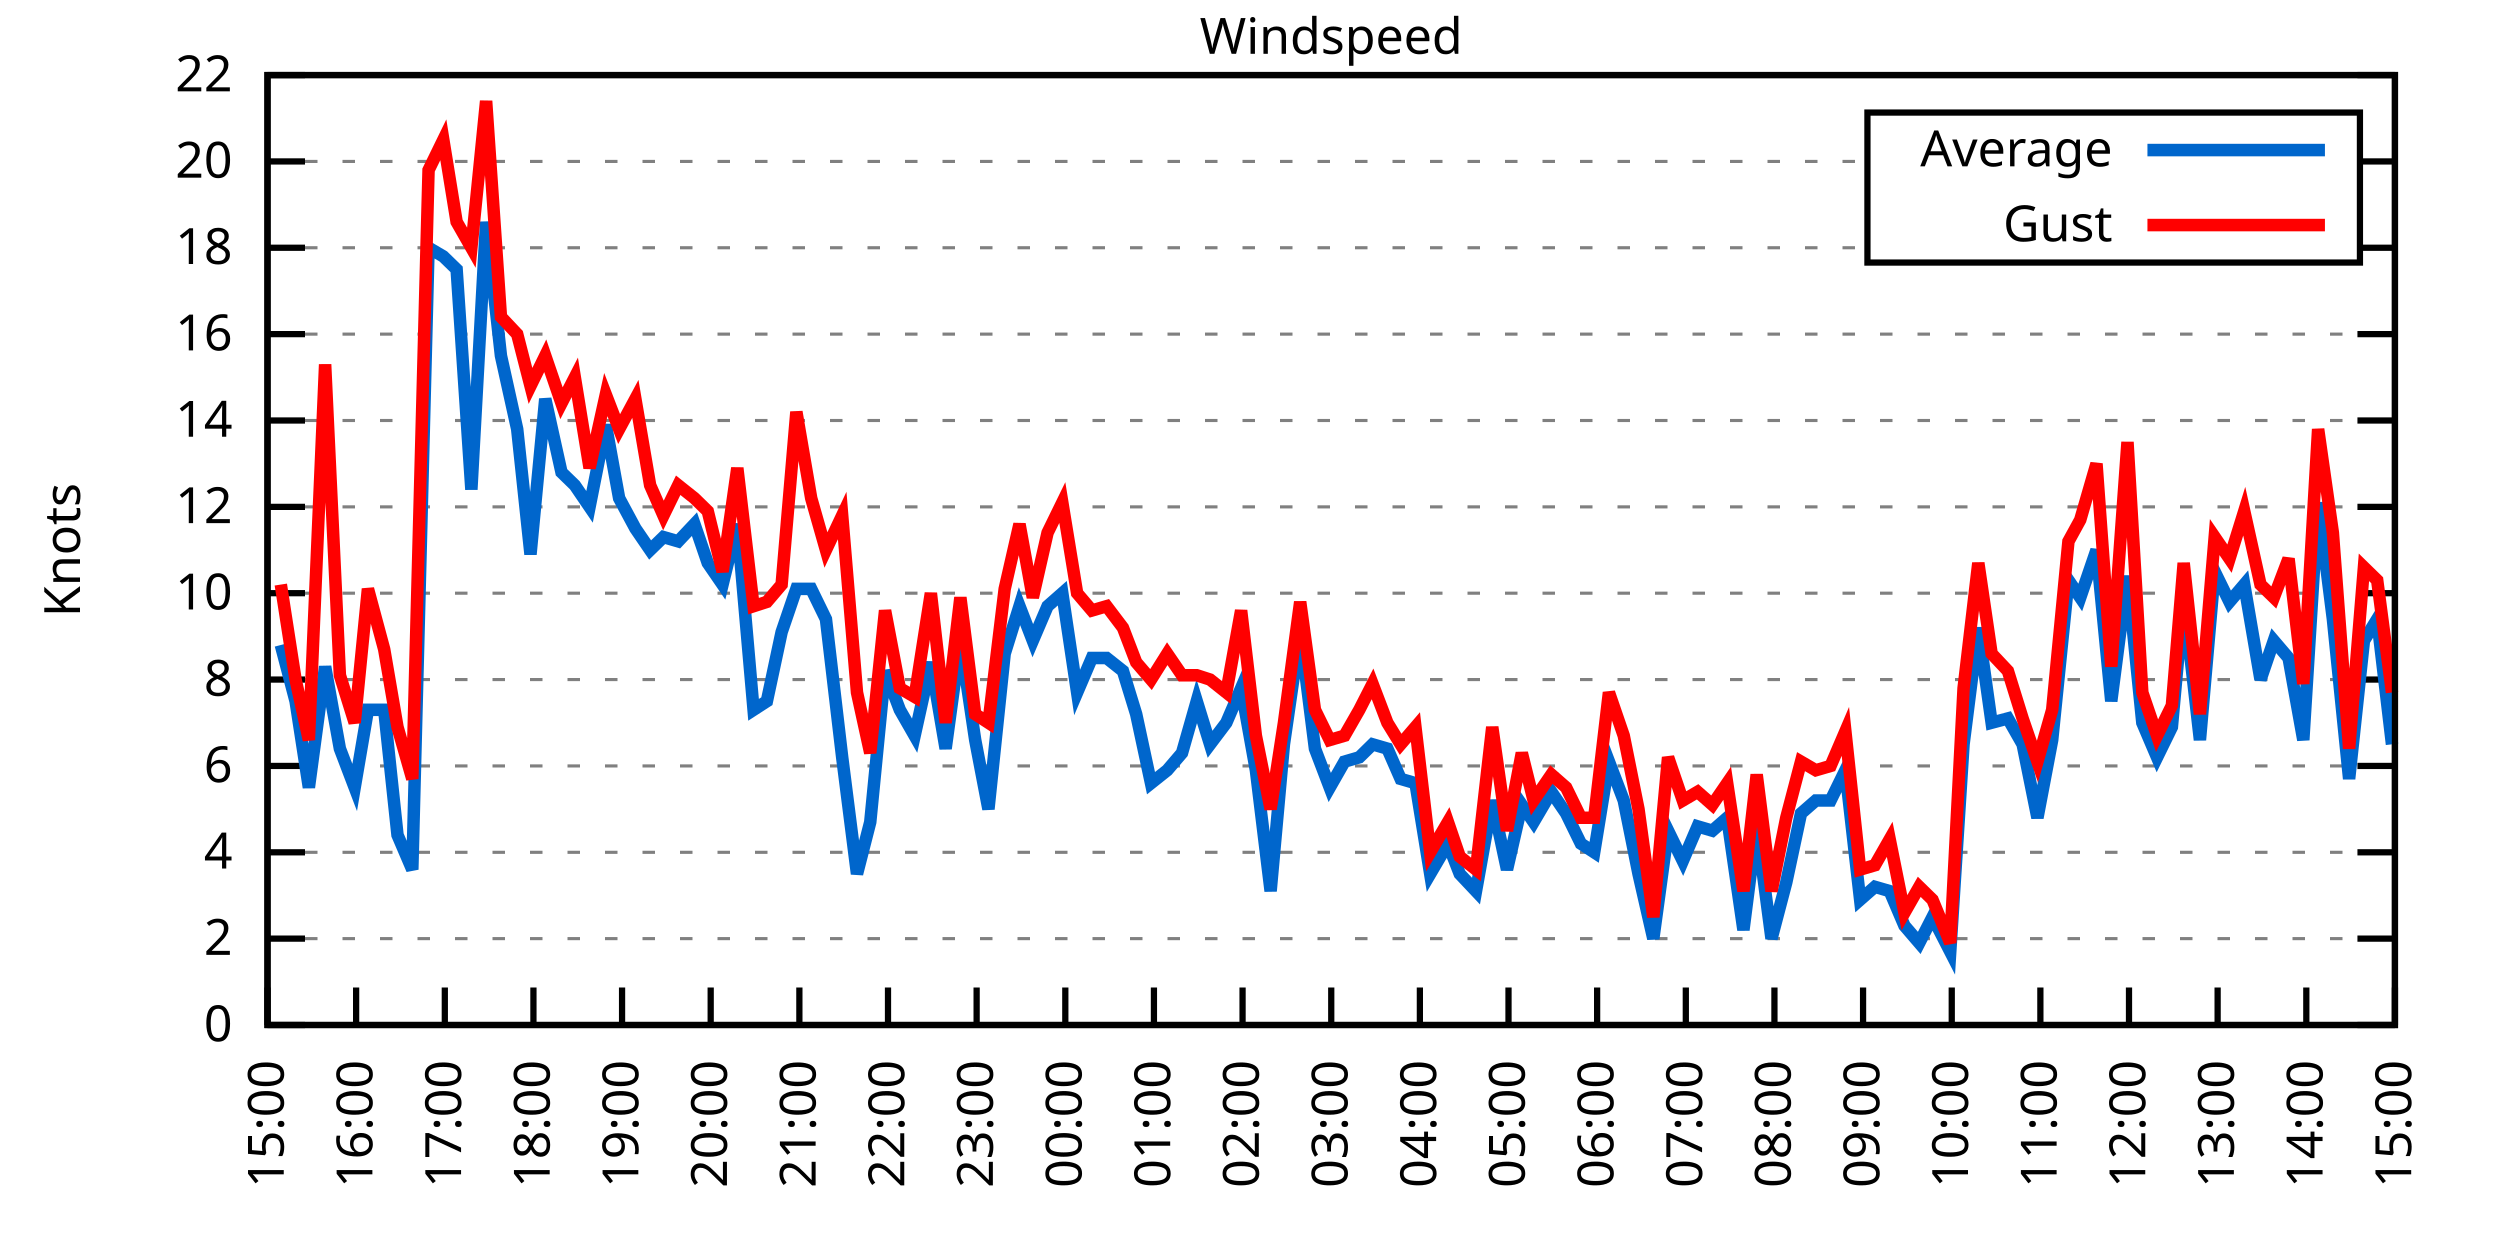
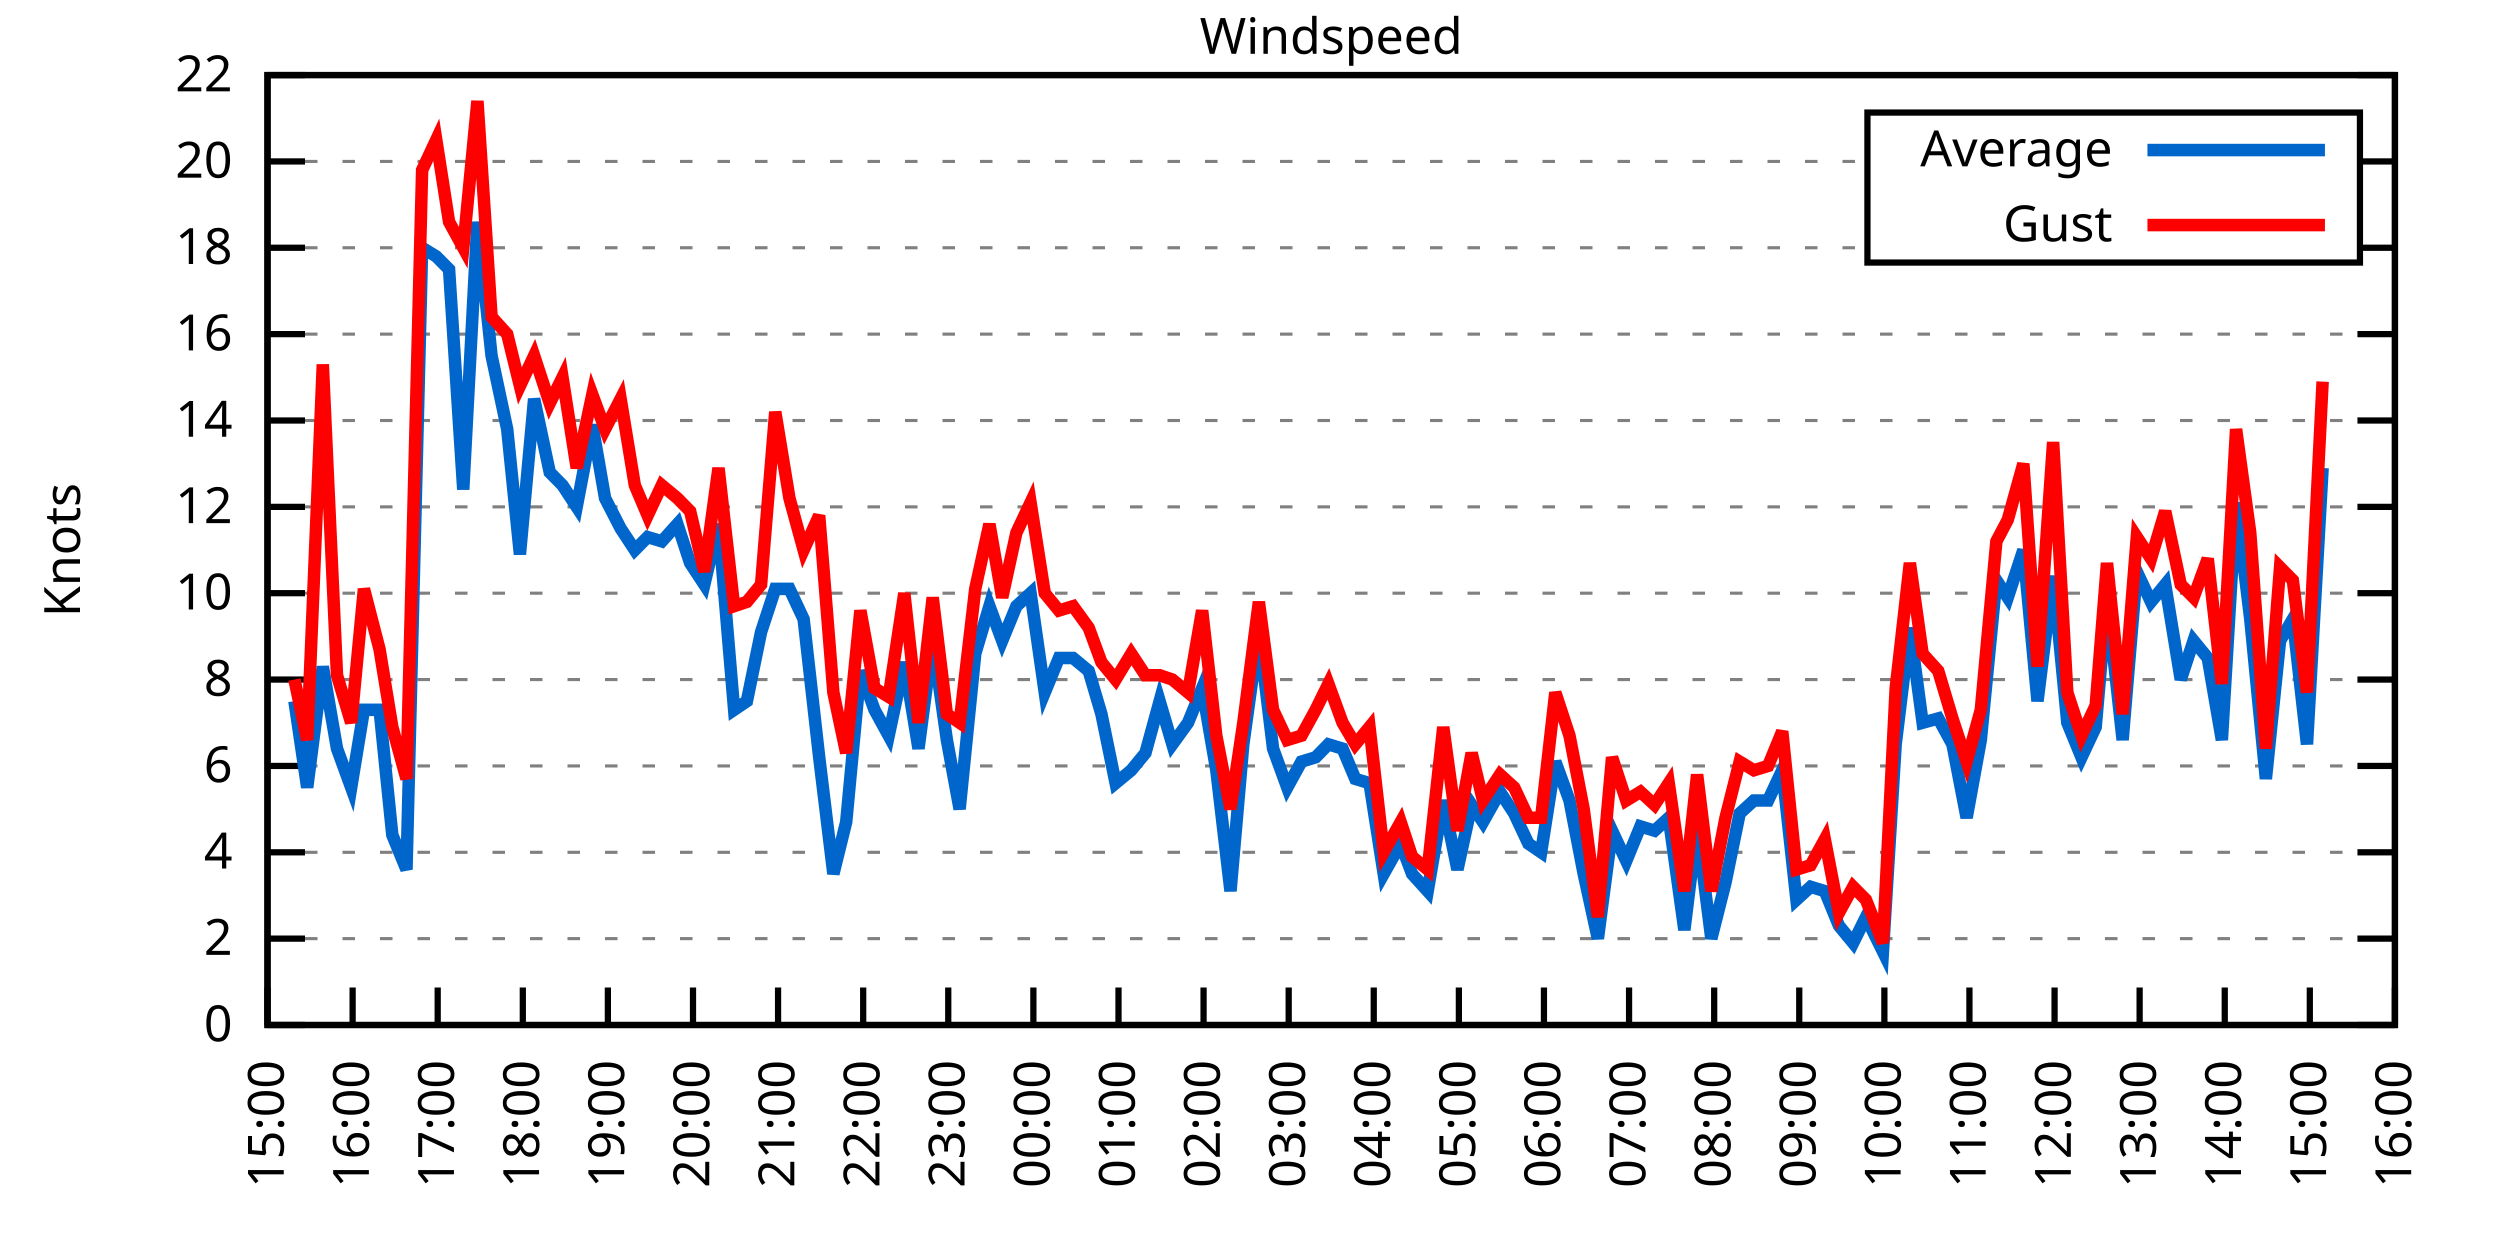
<svg xmlns="http://www.w3.org/2000/svg" xmlns:xlink="http://www.w3.org/1999/xlink" width="400" height="200" viewBox="0 0 400 200">
  <g id="gnuplot_canvas">
    <rect x="0" y="0" width="400" height="200" fill="none" />
    <defs>
      <circle id="gpDot" r="0.5" stroke-width="0.5" stroke="currentColor" />
      <path id="gpPt0" stroke-width="0.333" stroke="currentColor" d="M-1,0 h2 M0,-1 v2" />
      <path id="gpPt1" stroke-width="0.333" stroke="currentColor" d="M-1,-1 L1,1 M1,-1 L-1,1" />
      <path id="gpPt2" stroke-width="0.333" stroke="currentColor" d="M-1,0 L1,0 M0,-1 L0,1 M-1,-1 L1,1 M-1,1 L1,-1" />
      <rect id="gpPt3" stroke-width="0.333" stroke="currentColor" x="-1" y="-1" width="2" height="2" />
      <rect id="gpPt4" stroke-width="0.333" stroke="currentColor" fill="currentColor" x="-1" y="-1" width="2" height="2" />
      <circle id="gpPt5" stroke-width="0.333" stroke="currentColor" cx="0" cy="0" r="1" />
      <use xlink:href="#gpPt5" id="gpPt6" fill="currentColor" stroke="none" />
      <path id="gpPt7" stroke-width="0.333" stroke="currentColor" d="M0,-1.33 L-1.33,0.67 L1.33,0.67 z" />
      <use xlink:href="#gpPt7" id="gpPt8" fill="currentColor" stroke="none" />
      <use xlink:href="#gpPt7" id="gpPt9" stroke="currentColor" transform="rotate(180)" />
      <use xlink:href="#gpPt9" id="gpPt10" fill="currentColor" stroke="none" />
      <use xlink:href="#gpPt3" id="gpPt11" stroke="currentColor" transform="rotate(45)" />
      <use xlink:href="#gpPt11" id="gpPt12" fill="currentColor" stroke="none" />
      <path id="gpPt13" stroke-width="0.333" stroke="currentColor" d="M0,1.330 L1.265,0.411 L0.782,-1.067 L-0.782,-1.076 L-1.265,0.411 z" />
      <use xlink:href="#gpPt13" id="gpPt14" fill="currentColor" stroke="none" />
      <filter id="textbox" filterUnits="objectBoundingBox" x="0" y="0" height="1" width="1">
        <feFlood flood-color="white" flood-opacity="1" result="bgnd" />
        <feComposite in="SourceGraphic" in2="bgnd" operator="atop" />
      </filter>
      <filter id="greybox" filterUnits="objectBoundingBox" x="0" y="0" height="1" width="1">
        <feFlood flood-color="lightgrey" flood-opacity="1" result="grey" />
        <feComposite in="SourceGraphic" in2="grey" operator="atop" />
      </filter>
    </defs>
    <g fill="none" color="white" stroke="currentColor" stroke-width="1.00" stroke-linecap="butt" stroke-linejoin="miter">
</g>
    <g fill="none" color="black" stroke="currentColor" stroke-width="1.00" stroke-linecap="butt" stroke-linejoin="miter">
      <g stroke="none" shape-rendering="crispEdges">
        <polygon fill="rgb(255, 255, 255)" points="42.80,164.00 383.18,164.00 383.18,12.02 42.80,12.02 " />
      </g>
    </g>
    <g fill="none" color="black" stroke="currentColor" stroke-width="1.00" stroke-linecap="butt" stroke-linejoin="miter">
</g>
    <g fill="none" color="black" stroke="black" stroke-width="0.50" stroke-linecap="butt" stroke-linejoin="miter">
</g>
    <g fill="none" color="gray" stroke="currentColor" stroke-width="0.50" stroke-linecap="butt" stroke-linejoin="miter">
      <path stroke="gray" stroke-dasharray="2,4" class="gridline" d="M42.80,164.00 L383.19,164.00  " />
    </g>
    <g fill="none" color="gray" stroke="gray" stroke-width="1.00" stroke-linecap="butt" stroke-linejoin="miter">
</g>
    <g fill="none" color="black" stroke="currentColor" stroke-width="1.00" stroke-linecap="butt" stroke-linejoin="miter">
      <path stroke="black" d="M42.80,164.00 L48.80,164.00 M383.19,164.00 L377.19,164.00  " />
      <g transform="translate(37.20,166.60)" stroke="none" fill="black" font-family="Sans" font-size="8.00" text-anchor="end">
        <text>
          <tspan font-family="Sans"> 0</tspan>
        </text>
      </g>
    </g>
    <g fill="none" color="black" stroke="currentColor" stroke-width="1.00" stroke-linecap="butt" stroke-linejoin="miter">
</g>
    <g fill="none" color="black" stroke="black" stroke-width="0.50" stroke-linecap="butt" stroke-linejoin="miter">
</g>
    <g fill="none" color="gray" stroke="currentColor" stroke-width="0.50" stroke-linecap="butt" stroke-linejoin="miter">
      <path stroke="gray" stroke-dasharray="2,4" class="gridline" d="M42.80,150.18 L383.19,150.18  " />
    </g>
    <g fill="none" color="gray" stroke="gray" stroke-width="1.00" stroke-linecap="butt" stroke-linejoin="miter">
</g>
    <g fill="none" color="black" stroke="currentColor" stroke-width="1.00" stroke-linecap="butt" stroke-linejoin="miter">
      <path stroke="black" d="M42.80,150.18 L48.80,150.18 M383.19,150.18 L377.19,150.18  " />
      <g transform="translate(37.20,152.78)" stroke="none" fill="black" font-family="Sans" font-size="8.00" text-anchor="end">
        <text>
          <tspan font-family="Sans"> 2</tspan>
        </text>
      </g>
    </g>
    <g fill="none" color="black" stroke="currentColor" stroke-width="1.00" stroke-linecap="butt" stroke-linejoin="miter">
</g>
    <g fill="none" color="black" stroke="black" stroke-width="0.50" stroke-linecap="butt" stroke-linejoin="miter">
</g>
    <g fill="none" color="gray" stroke="currentColor" stroke-width="0.50" stroke-linecap="butt" stroke-linejoin="miter">
      <path stroke="gray" stroke-dasharray="2,4" class="gridline" d="M42.80,136.37 L383.19,136.37  " />
    </g>
    <g fill="none" color="gray" stroke="gray" stroke-width="1.00" stroke-linecap="butt" stroke-linejoin="miter">
</g>
    <g fill="none" color="black" stroke="currentColor" stroke-width="1.00" stroke-linecap="butt" stroke-linejoin="miter">
      <path stroke="black" d="M42.80,136.37 L48.80,136.37 M383.19,136.37 L377.19,136.37  " />
      <g transform="translate(37.20,138.97)" stroke="none" fill="black" font-family="Sans" font-size="8.00" text-anchor="end">
        <text>
          <tspan font-family="Sans"> 4</tspan>
        </text>
      </g>
    </g>
    <g fill="none" color="black" stroke="currentColor" stroke-width="1.00" stroke-linecap="butt" stroke-linejoin="miter">
</g>
    <g fill="none" color="black" stroke="black" stroke-width="0.50" stroke-linecap="butt" stroke-linejoin="miter">
</g>
    <g fill="none" color="gray" stroke="currentColor" stroke-width="0.50" stroke-linecap="butt" stroke-linejoin="miter">
      <path stroke="gray" stroke-dasharray="2,4" class="gridline" d="M42.80,122.55 L383.19,122.55  " />
    </g>
    <g fill="none" color="gray" stroke="gray" stroke-width="1.00" stroke-linecap="butt" stroke-linejoin="miter">
</g>
    <g fill="none" color="black" stroke="currentColor" stroke-width="1.00" stroke-linecap="butt" stroke-linejoin="miter">
      <path stroke="black" d="M42.80,122.55 L48.80,122.55 M383.19,122.55 L377.19,122.55  " />
      <g transform="translate(37.20,125.15)" stroke="none" fill="black" font-family="Sans" font-size="8.00" text-anchor="end">
        <text>
          <tspan font-family="Sans"> 6</tspan>
        </text>
      </g>
    </g>
    <g fill="none" color="black" stroke="currentColor" stroke-width="1.00" stroke-linecap="butt" stroke-linejoin="miter">
</g>
    <g fill="none" color="black" stroke="black" stroke-width="0.50" stroke-linecap="butt" stroke-linejoin="miter">
</g>
    <g fill="none" color="gray" stroke="currentColor" stroke-width="0.50" stroke-linecap="butt" stroke-linejoin="miter">
      <path stroke="gray" stroke-dasharray="2,4" class="gridline" d="M42.80,108.73 L383.19,108.73  " />
    </g>
    <g fill="none" color="gray" stroke="gray" stroke-width="1.00" stroke-linecap="butt" stroke-linejoin="miter">
</g>
    <g fill="none" color="black" stroke="currentColor" stroke-width="1.00" stroke-linecap="butt" stroke-linejoin="miter">
      <path stroke="black" d="M42.80,108.73 L48.80,108.73 M383.19,108.73 L377.19,108.73  " />
      <g transform="translate(37.20,111.33)" stroke="none" fill="black" font-family="Sans" font-size="8.00" text-anchor="end">
        <text>
          <tspan font-family="Sans"> 8</tspan>
        </text>
      </g>
    </g>
    <g fill="none" color="black" stroke="currentColor" stroke-width="1.00" stroke-linecap="butt" stroke-linejoin="miter">
</g>
    <g fill="none" color="black" stroke="black" stroke-width="0.50" stroke-linecap="butt" stroke-linejoin="miter">
</g>
    <g fill="none" color="gray" stroke="currentColor" stroke-width="0.50" stroke-linecap="butt" stroke-linejoin="miter">
      <path stroke="gray" stroke-dasharray="2,4" class="gridline" d="M42.80,94.91 L383.19,94.91  " />
    </g>
    <g fill="none" color="gray" stroke="gray" stroke-width="1.00" stroke-linecap="butt" stroke-linejoin="miter">
</g>
    <g fill="none" color="black" stroke="currentColor" stroke-width="1.00" stroke-linecap="butt" stroke-linejoin="miter">
      <path stroke="black" d="M42.80,94.91 L48.80,94.91 M383.19,94.91 L377.19,94.91  " />
      <g transform="translate(37.20,97.51)" stroke="none" fill="black" font-family="Sans" font-size="8.00" text-anchor="end">
        <text>
          <tspan font-family="Sans"> 10</tspan>
        </text>
      </g>
    </g>
    <g fill="none" color="black" stroke="currentColor" stroke-width="1.00" stroke-linecap="butt" stroke-linejoin="miter">
</g>
    <g fill="none" color="black" stroke="black" stroke-width="0.50" stroke-linecap="butt" stroke-linejoin="miter">
</g>
    <g fill="none" color="gray" stroke="currentColor" stroke-width="0.50" stroke-linecap="butt" stroke-linejoin="miter">
      <path stroke="gray" stroke-dasharray="2,4" class="gridline" d="M42.80,81.10 L383.19,81.10  " />
    </g>
    <g fill="none" color="gray" stroke="gray" stroke-width="1.00" stroke-linecap="butt" stroke-linejoin="miter">
</g>
    <g fill="none" color="black" stroke="currentColor" stroke-width="1.00" stroke-linecap="butt" stroke-linejoin="miter">
      <path stroke="black" d="M42.80,81.10 L48.80,81.10 M383.19,81.10 L377.19,81.10  " />
      <g transform="translate(37.20,83.70)" stroke="none" fill="black" font-family="Sans" font-size="8.00" text-anchor="end">
        <text>
          <tspan font-family="Sans"> 12</tspan>
        </text>
      </g>
    </g>
    <g fill="none" color="black" stroke="currentColor" stroke-width="1.00" stroke-linecap="butt" stroke-linejoin="miter">
</g>
    <g fill="none" color="black" stroke="black" stroke-width="0.50" stroke-linecap="butt" stroke-linejoin="miter">
</g>
    <g fill="none" color="gray" stroke="currentColor" stroke-width="0.50" stroke-linecap="butt" stroke-linejoin="miter">
      <path stroke="gray" stroke-dasharray="2,4" class="gridline" d="M42.80,67.28 L383.19,67.28  " />
    </g>
    <g fill="none" color="gray" stroke="gray" stroke-width="1.00" stroke-linecap="butt" stroke-linejoin="miter">
</g>
    <g fill="none" color="black" stroke="currentColor" stroke-width="1.00" stroke-linecap="butt" stroke-linejoin="miter">
      <path stroke="black" d="M42.80,67.28 L48.80,67.28 M383.19,67.28 L377.19,67.28  " />
      <g transform="translate(37.20,69.88)" stroke="none" fill="black" font-family="Sans" font-size="8.00" text-anchor="end">
        <text>
          <tspan font-family="Sans"> 14</tspan>
        </text>
      </g>
    </g>
    <g fill="none" color="black" stroke="currentColor" stroke-width="1.00" stroke-linecap="butt" stroke-linejoin="miter">
</g>
    <g fill="none" color="black" stroke="black" stroke-width="0.50" stroke-linecap="butt" stroke-linejoin="miter">
</g>
    <g fill="none" color="gray" stroke="currentColor" stroke-width="0.50" stroke-linecap="butt" stroke-linejoin="miter">
      <path stroke="gray" stroke-dasharray="2,4" class="gridline" d="M42.80,53.46 L383.19,53.46  " />
    </g>
    <g fill="none" color="gray" stroke="gray" stroke-width="1.00" stroke-linecap="butt" stroke-linejoin="miter">
</g>
    <g fill="none" color="black" stroke="currentColor" stroke-width="1.00" stroke-linecap="butt" stroke-linejoin="miter">
      <path stroke="black" d="M42.80,53.46 L48.80,53.46 M383.19,53.46 L377.19,53.46  " />
      <g transform="translate(37.20,56.06)" stroke="none" fill="black" font-family="Sans" font-size="8.00" text-anchor="end">
        <text>
          <tspan font-family="Sans"> 16</tspan>
        </text>
      </g>
    </g>
    <g fill="none" color="black" stroke="currentColor" stroke-width="1.00" stroke-linecap="butt" stroke-linejoin="miter">
</g>
    <g fill="none" color="black" stroke="black" stroke-width="0.50" stroke-linecap="butt" stroke-linejoin="miter">
</g>
    <g fill="none" color="gray" stroke="currentColor" stroke-width="0.50" stroke-linecap="butt" stroke-linejoin="miter">
      <path stroke="gray" stroke-dasharray="2,4" class="gridline" d="M42.80,39.64 L298.79,39.64 M377.59,39.64 L383.19,39.64  " />
    </g>
    <g fill="none" color="gray" stroke="gray" stroke-width="1.00" stroke-linecap="butt" stroke-linejoin="miter">
</g>
    <g fill="none" color="black" stroke="currentColor" stroke-width="1.00" stroke-linecap="butt" stroke-linejoin="miter">
      <path stroke="black" d="M42.80,39.64 L48.80,39.64 M383.19,39.64 L377.19,39.64  " />
      <g transform="translate(37.20,42.24)" stroke="none" fill="black" font-family="Sans" font-size="8.00" text-anchor="end">
        <text>
          <tspan font-family="Sans"> 18</tspan>
        </text>
      </g>
    </g>
    <g fill="none" color="black" stroke="currentColor" stroke-width="1.00" stroke-linecap="butt" stroke-linejoin="miter">
</g>
    <g fill="none" color="black" stroke="black" stroke-width="0.50" stroke-linecap="butt" stroke-linejoin="miter">
</g>
    <g fill="none" color="gray" stroke="currentColor" stroke-width="0.50" stroke-linecap="butt" stroke-linejoin="miter">
      <path stroke="gray" stroke-dasharray="2,4" class="gridline" d="M42.80,25.83 L298.79,25.83 M377.59,25.83 L383.19,25.83  " />
    </g>
    <g fill="none" color="gray" stroke="gray" stroke-width="1.00" stroke-linecap="butt" stroke-linejoin="miter">
</g>
    <g fill="none" color="black" stroke="currentColor" stroke-width="1.00" stroke-linecap="butt" stroke-linejoin="miter">
      <path stroke="black" d="M42.80,25.83 L48.80,25.83 M383.19,25.83 L377.19,25.83  " />
      <g transform="translate(37.20,28.43)" stroke="none" fill="black" font-family="Sans" font-size="8.00" text-anchor="end">
        <text>
          <tspan font-family="Sans"> 20</tspan>
        </text>
      </g>
    </g>
    <g fill="none" color="black" stroke="currentColor" stroke-width="1.00" stroke-linecap="butt" stroke-linejoin="miter">
</g>
    <g fill="none" color="black" stroke="black" stroke-width="0.50" stroke-linecap="butt" stroke-linejoin="miter">
</g>
    <g fill="none" color="gray" stroke="currentColor" stroke-width="0.50" stroke-linecap="butt" stroke-linejoin="miter">
      <path stroke="gray" stroke-dasharray="2,4" class="gridline" d="M42.80,12.01 L383.19,12.01  " />
    </g>
    <g fill="none" color="gray" stroke="gray" stroke-width="1.00" stroke-linecap="butt" stroke-linejoin="miter">
</g>
    <g fill="none" color="black" stroke="currentColor" stroke-width="1.00" stroke-linecap="butt" stroke-linejoin="miter">
      <path stroke="black" d="M42.80,12.01 L48.80,12.01 M383.19,12.01 L377.19,12.01  " />
      <g transform="translate(37.20,14.61)" stroke="none" fill="black" font-family="Sans" font-size="8.00" text-anchor="end">
        <text>
          <tspan font-family="Sans"> 22</tspan>
        </text>
      </g>
    </g>
    <g fill="none" color="black" stroke="currentColor" stroke-width="1.00" stroke-linecap="butt" stroke-linejoin="miter">
      <path stroke="black" d="M42.80,164.00 L42.80,158.00  " />
      <g transform="translate(45.40,169.60) rotate(270.00)" stroke="none" fill="black" font-family="Sans" font-size="8.00" text-anchor="end">
        <text>
          <tspan font-family="Sans">15:00</tspan>
        </text>
      </g>
    </g>
    <g fill="none" color="black" stroke="currentColor" stroke-width="1.00" stroke-linecap="butt" stroke-linejoin="miter">
-       <path stroke="black" d="M56.98,164.00 L56.98,158.00  " />
-       <g transform="translate(59.58,169.60) rotate(270.00)" stroke="none" fill="black" font-family="Sans" font-size="8.00" text-anchor="end">
+       <path stroke="black" d="M56.42,164.00 L56.42,158.00  " />
+       <g transform="translate(59.02,169.60) rotate(270.00)" stroke="none" fill="black" font-family="Sans" font-size="8.00" text-anchor="end">
        <text>
          <tspan font-family="Sans">16:00</tspan>
        </text>
      </g>
    </g>
    <g fill="none" color="black" stroke="currentColor" stroke-width="1.00" stroke-linecap="butt" stroke-linejoin="miter">
-       <path stroke="black" d="M71.17,164.00 L71.17,158.00  " />
-       <g transform="translate(73.77,169.60) rotate(270.00)" stroke="none" fill="black" font-family="Sans" font-size="8.00" text-anchor="end">
+       <path stroke="black" d="M70.03,164.00 L70.03,158.00  " />
+       <g transform="translate(72.63,169.60) rotate(270.00)" stroke="none" fill="black" font-family="Sans" font-size="8.00" text-anchor="end">
        <text>
          <tspan font-family="Sans">17:00</tspan>
        </text>
      </g>
    </g>
    <g fill="none" color="black" stroke="currentColor" stroke-width="1.00" stroke-linecap="butt" stroke-linejoin="miter">
-       <path stroke="black" d="M85.35,164.00 L85.35,158.00  " />
-       <g transform="translate(87.95,169.60) rotate(270.00)" stroke="none" fill="black" font-family="Sans" font-size="8.00" text-anchor="end">
+       <path stroke="black" d="M83.65,164.00 L83.65,158.00  " />
+       <g transform="translate(86.25,169.60) rotate(270.00)" stroke="none" fill="black" font-family="Sans" font-size="8.00" text-anchor="end">
        <text>
          <tspan font-family="Sans">18:00</tspan>
        </text>
      </g>
    </g>
    <g fill="none" color="black" stroke="currentColor" stroke-width="1.00" stroke-linecap="butt" stroke-linejoin="miter">
-       <path stroke="black" d="M99.53,164.00 L99.53,158.00  " />
-       <g transform="translate(102.13,169.60) rotate(270.00)" stroke="none" fill="black" font-family="Sans" font-size="8.00" text-anchor="end">
+       <path stroke="black" d="M97.26,164.00 L97.26,158.00  " />
+       <g transform="translate(99.86,169.60) rotate(270.00)" stroke="none" fill="black" font-family="Sans" font-size="8.00" text-anchor="end">
        <text>
          <tspan font-family="Sans">19:00</tspan>
        </text>
      </g>
    </g>
    <g fill="none" color="black" stroke="currentColor" stroke-width="1.00" stroke-linecap="butt" stroke-linejoin="miter">
-       <path stroke="black" d="M113.71,164.00 L113.71,158.00  " />
-       <g transform="translate(116.31,169.60) rotate(270.00)" stroke="none" fill="black" font-family="Sans" font-size="8.00" text-anchor="end">
+       <path stroke="black" d="M110.88,164.00 L110.88,158.00  " />
+       <g transform="translate(113.48,169.60) rotate(270.00)" stroke="none" fill="black" font-family="Sans" font-size="8.00" text-anchor="end">
        <text>
          <tspan font-family="Sans">20:00</tspan>
        </text>
      </g>
    </g>
    <g fill="none" color="black" stroke="currentColor" stroke-width="1.00" stroke-linecap="butt" stroke-linejoin="miter">
-       <path stroke="black" d="M127.90,164.00 L127.90,158.00  " />
-       <g transform="translate(130.50,169.60) rotate(270.00)" stroke="none" fill="black" font-family="Sans" font-size="8.00" text-anchor="end">
+       <path stroke="black" d="M124.49,164.00 L124.49,158.00  " />
+       <g transform="translate(127.09,169.60) rotate(270.00)" stroke="none" fill="black" font-family="Sans" font-size="8.00" text-anchor="end">
        <text>
          <tspan font-family="Sans">21:00</tspan>
        </text>
      </g>
    </g>
    <g fill="none" color="black" stroke="currentColor" stroke-width="1.00" stroke-linecap="butt" stroke-linejoin="miter">
-       <path stroke="black" d="M142.08,164.00 L142.08,158.00  " />
-       <g transform="translate(144.68,169.60) rotate(270.00)" stroke="none" fill="black" font-family="Sans" font-size="8.00" text-anchor="end">
+       <path stroke="black" d="M138.11,164.00 L138.11,158.00  " />
+       <g transform="translate(140.71,169.60) rotate(270.00)" stroke="none" fill="black" font-family="Sans" font-size="8.00" text-anchor="end">
        <text>
          <tspan font-family="Sans">22:00</tspan>
        </text>
      </g>
    </g>
    <g fill="none" color="black" stroke="currentColor" stroke-width="1.00" stroke-linecap="butt" stroke-linejoin="miter">
-       <path stroke="black" d="M156.26,164.00 L156.26,158.00  " />
-       <g transform="translate(158.86,169.60) rotate(270.00)" stroke="none" fill="black" font-family="Sans" font-size="8.00" text-anchor="end">
+       <path stroke="black" d="M151.72,164.00 L151.72,158.00  " />
+       <g transform="translate(154.32,169.60) rotate(270.00)" stroke="none" fill="black" font-family="Sans" font-size="8.00" text-anchor="end">
        <text>
          <tspan font-family="Sans">23:00</tspan>
        </text>
      </g>
    </g>
    <g fill="none" color="black" stroke="currentColor" stroke-width="1.00" stroke-linecap="butt" stroke-linejoin="miter">
-       <path stroke="black" d="M170.45,164.00 L170.45,158.00  " />
-       <g transform="translate(173.05,169.60) rotate(270.00)" stroke="none" fill="black" font-family="Sans" font-size="8.00" text-anchor="end">
+       <path stroke="black" d="M165.34,164.00 L165.34,158.00  " />
+       <g transform="translate(167.94,169.60) rotate(270.00)" stroke="none" fill="black" font-family="Sans" font-size="8.00" text-anchor="end">
        <text>
          <tspan font-family="Sans">00:00</tspan>
        </text>
      </g>
    </g>
    <g fill="none" color="black" stroke="currentColor" stroke-width="1.00" stroke-linecap="butt" stroke-linejoin="miter">
-       <path stroke="black" d="M184.63,164.00 L184.63,158.00  " />
-       <g transform="translate(187.23,169.60) rotate(270.00)" stroke="none" fill="black" font-family="Sans" font-size="8.00" text-anchor="end">
+       <path stroke="black" d="M178.96,164.00 L178.96,158.00  " />
+       <g transform="translate(181.56,169.60) rotate(270.00)" stroke="none" fill="black" font-family="Sans" font-size="8.00" text-anchor="end">
        <text>
          <tspan font-family="Sans">01:00</tspan>
        </text>
      </g>
    </g>
    <g fill="none" color="black" stroke="currentColor" stroke-width="1.00" stroke-linecap="butt" stroke-linejoin="miter">
-       <path stroke="black" d="M198.81,164.00 L198.81,158.00  " />
-       <g transform="translate(201.41,169.60) rotate(270.00)" stroke="none" fill="black" font-family="Sans" font-size="8.00" text-anchor="end">
+       <path stroke="black" d="M192.57,164.00 L192.57,158.00  " />
+       <g transform="translate(195.17,169.60) rotate(270.00)" stroke="none" fill="black" font-family="Sans" font-size="8.00" text-anchor="end">
        <text>
          <tspan font-family="Sans">02:00</tspan>
        </text>
      </g>
    </g>
    <g fill="none" color="black" stroke="currentColor" stroke-width="1.00" stroke-linecap="butt" stroke-linejoin="miter">
-       <path stroke="black" d="M213.00,164.00 L213.00,158.00  " />
-       <g transform="translate(215.60,169.60) rotate(270.00)" stroke="none" fill="black" font-family="Sans" font-size="8.00" text-anchor="end">
+       <path stroke="black" d="M206.19,164.00 L206.19,158.00  " />
+       <g transform="translate(208.79,169.60) rotate(270.00)" stroke="none" fill="black" font-family="Sans" font-size="8.00" text-anchor="end">
        <text>
          <tspan font-family="Sans">03:00</tspan>
        </text>
      </g>
    </g>
    <g fill="none" color="black" stroke="currentColor" stroke-width="1.00" stroke-linecap="butt" stroke-linejoin="miter">
-       <path stroke="black" d="M227.18,164.00 L227.18,158.00  " />
-       <g transform="translate(229.78,169.60) rotate(270.00)" stroke="none" fill="black" font-family="Sans" font-size="8.00" text-anchor="end">
+       <path stroke="black" d="M219.80,164.00 L219.80,158.00  " />
+       <g transform="translate(222.40,169.60) rotate(270.00)" stroke="none" fill="black" font-family="Sans" font-size="8.00" text-anchor="end">
        <text>
          <tspan font-family="Sans">04:00</tspan>
        </text>
      </g>
    </g>
    <g fill="none" color="black" stroke="currentColor" stroke-width="1.00" stroke-linecap="butt" stroke-linejoin="miter">
-       <path stroke="black" d="M241.36,164.00 L241.36,158.00  " />
-       <g transform="translate(243.96,169.60) rotate(270.00)" stroke="none" fill="black" font-family="Sans" font-size="8.00" text-anchor="end">
+       <path stroke="black" d="M233.42,164.00 L233.42,158.00  " />
+       <g transform="translate(236.02,169.60) rotate(270.00)" stroke="none" fill="black" font-family="Sans" font-size="8.00" text-anchor="end">
        <text>
          <tspan font-family="Sans">05:00</tspan>
        </text>
      </g>
    </g>
    <g fill="none" color="black" stroke="currentColor" stroke-width="1.00" stroke-linecap="butt" stroke-linejoin="miter">
-       <path stroke="black" d="M255.54,164.00 L255.54,158.00  " />
-       <g transform="translate(258.14,169.60) rotate(270.00)" stroke="none" fill="black" font-family="Sans" font-size="8.00" text-anchor="end">
+       <path stroke="black" d="M247.03,164.00 L247.03,158.00  " />
+       <g transform="translate(249.63,169.60) rotate(270.00)" stroke="none" fill="black" font-family="Sans" font-size="8.00" text-anchor="end">
        <text>
          <tspan font-family="Sans">06:00</tspan>
        </text>
      </g>
    </g>
    <g fill="none" color="black" stroke="currentColor" stroke-width="1.00" stroke-linecap="butt" stroke-linejoin="miter">
-       <path stroke="black" d="M269.73,164.00 L269.73,158.00  " />
-       <g transform="translate(272.33,169.60) rotate(270.00)" stroke="none" fill="black" font-family="Sans" font-size="8.00" text-anchor="end">
+       <path stroke="black" d="M260.65,164.00 L260.65,158.00  " />
+       <g transform="translate(263.25,169.60) rotate(270.00)" stroke="none" fill="black" font-family="Sans" font-size="8.00" text-anchor="end">
        <text>
          <tspan font-family="Sans">07:00</tspan>
        </text>
      </g>
    </g>
    <g fill="none" color="black" stroke="currentColor" stroke-width="1.00" stroke-linecap="butt" stroke-linejoin="miter">
-       <path stroke="black" d="M283.91,164.00 L283.91,158.00  " />
-       <g transform="translate(286.51,169.60) rotate(270.00)" stroke="none" fill="black" font-family="Sans" font-size="8.00" text-anchor="end">
+       <path stroke="black" d="M274.27,164.00 L274.27,158.00  " />
+       <g transform="translate(276.87,169.60) rotate(270.00)" stroke="none" fill="black" font-family="Sans" font-size="8.00" text-anchor="end">
        <text>
          <tspan font-family="Sans">08:00</tspan>
        </text>
      </g>
    </g>
    <g fill="none" color="black" stroke="currentColor" stroke-width="1.00" stroke-linecap="butt" stroke-linejoin="miter">
-       <path stroke="black" d="M298.09,164.00 L298.09,158.00  " />
-       <g transform="translate(300.69,169.60) rotate(270.00)" stroke="none" fill="black" font-family="Sans" font-size="8.00" text-anchor="end">
+       <path stroke="black" d="M287.88,164.00 L287.88,158.00  " />
+       <g transform="translate(290.48,169.60) rotate(270.00)" stroke="none" fill="black" font-family="Sans" font-size="8.00" text-anchor="end">
        <text>
          <tspan font-family="Sans">09:00</tspan>
        </text>
      </g>
    </g>
    <g fill="none" color="black" stroke="currentColor" stroke-width="1.00" stroke-linecap="butt" stroke-linejoin="miter">
-       <path stroke="black" d="M312.28,164.00 L312.28,158.00  " />
-       <g transform="translate(314.88,169.60) rotate(270.00)" stroke="none" fill="black" font-family="Sans" font-size="8.00" text-anchor="end">
+       <path stroke="black" d="M301.50,164.00 L301.50,158.00  " />
+       <g transform="translate(304.10,169.60) rotate(270.00)" stroke="none" fill="black" font-family="Sans" font-size="8.00" text-anchor="end">
        <text>
          <tspan font-family="Sans">10:00</tspan>
        </text>
      </g>
    </g>
    <g fill="none" color="black" stroke="currentColor" stroke-width="1.00" stroke-linecap="butt" stroke-linejoin="miter">
-       <path stroke="black" d="M326.46,164.00 L326.46,158.00  " />
-       <g transform="translate(329.06,169.60) rotate(270.00)" stroke="none" fill="black" font-family="Sans" font-size="8.00" text-anchor="end">
+       <path stroke="black" d="M315.11,164.00 L315.11,158.00  " />
+       <g transform="translate(317.71,169.60) rotate(270.00)" stroke="none" fill="black" font-family="Sans" font-size="8.00" text-anchor="end">
        <text>
          <tspan font-family="Sans">11:00</tspan>
        </text>
      </g>
    </g>
    <g fill="none" color="black" stroke="currentColor" stroke-width="1.00" stroke-linecap="butt" stroke-linejoin="miter">
-       <path stroke="black" d="M340.64,164.00 L340.64,158.00  " />
-       <g transform="translate(343.24,169.60) rotate(270.00)" stroke="none" fill="black" font-family="Sans" font-size="8.00" text-anchor="end">
+       <path stroke="black" d="M328.73,164.00 L328.73,158.00  " />
+       <g transform="translate(331.33,169.60) rotate(270.00)" stroke="none" fill="black" font-family="Sans" font-size="8.00" text-anchor="end">
        <text>
          <tspan font-family="Sans">12:00</tspan>
        </text>
      </g>
    </g>
    <g fill="none" color="black" stroke="currentColor" stroke-width="1.00" stroke-linecap="butt" stroke-linejoin="miter">
-       <path stroke="black" d="M354.82,164.00 L354.82,158.00  " />
-       <g transform="translate(357.42,169.60) rotate(270.00)" stroke="none" fill="black" font-family="Sans" font-size="8.00" text-anchor="end">
+       <path stroke="black" d="M342.34,164.00 L342.34,158.00  " />
+       <g transform="translate(344.94,169.60) rotate(270.00)" stroke="none" fill="black" font-family="Sans" font-size="8.00" text-anchor="end">
        <text>
          <tspan font-family="Sans">13:00</tspan>
        </text>
      </g>
    </g>
    <g fill="none" color="black" stroke="currentColor" stroke-width="1.00" stroke-linecap="butt" stroke-linejoin="miter">
-       <path stroke="black" d="M369.01,164.00 L369.01,158.00  " />
-       <g transform="translate(371.61,169.60) rotate(270.00)" stroke="none" fill="black" font-family="Sans" font-size="8.00" text-anchor="end">
+       <path stroke="black" d="M355.96,164.00 L355.96,158.00  " />
+       <g transform="translate(358.56,169.60) rotate(270.00)" stroke="none" fill="black" font-family="Sans" font-size="8.00" text-anchor="end">
        <text>
          <tspan font-family="Sans">14:00</tspan>
+         </text>
+       </g>
+     </g>
+     <g fill="none" color="black" stroke="currentColor" stroke-width="1.00" stroke-linecap="butt" stroke-linejoin="miter">
+       <path stroke="black" d="M369.57,164.00 L369.57,158.00  " />
+       <g transform="translate(372.17,169.60) rotate(270.00)" stroke="none" fill="black" font-family="Sans" font-size="8.00" text-anchor="end">
+         <text>
+           <tspan font-family="Sans">15:00</tspan>
        </text>
      </g>
    </g>
    <g fill="none" color="black" stroke="currentColor" stroke-width="1.00" stroke-linecap="butt" stroke-linejoin="miter">
      <path stroke="black" d="M383.19,164.00 L383.19,158.00  " />
      <g transform="translate(385.79,169.60) rotate(270.00)" stroke="none" fill="black" font-family="Sans" font-size="8.00" text-anchor="end">
        <text>
-           <tspan font-family="Sans">15:00</tspan>
+           <tspan font-family="Sans">16:00</tspan>
        </text>
      </g>
    </g>
    <g fill="none" color="black" stroke="currentColor" stroke-width="1.00" stroke-linecap="butt" stroke-linejoin="miter">
</g>
    <g fill="none" color="black" stroke="currentColor" stroke-width="1.00" stroke-linecap="butt" stroke-linejoin="miter">
      <path stroke="black" d="M42.80,12.01 L42.80,164.00 L383.19,164.00 L383.19,12.01 L42.80,12.01 Z  " />
    </g>
    <g fill="none" color="black" stroke="currentColor" stroke-width="1.00" stroke-linecap="butt" stroke-linejoin="miter">
</g>
    <g fill="none" color="black" stroke="currentColor" stroke-width="1.00" stroke-linecap="butt" stroke-linejoin="miter">
      <path stroke="black" d="M298.79,42.01 L298.79,18.01 L377.59,18.01 L377.59,42.01 L298.79,42.01 Z  " />
    </g>
    <g id="Windspeed_plot_1">
      <g fill="none" color="white" stroke="black" stroke-width="2.00" stroke-linecap="butt" stroke-linejoin="miter">
</g>
      <g fill="none" color="black" stroke="currentColor" stroke-width="2.00" stroke-linecap="butt" stroke-linejoin="miter">
        <g transform="translate(337.99,26.61)" stroke="none" fill="black" font-family="Sans" font-size="8.00" text-anchor="end">
          <text>
            <tspan font-family="Sans">Average</tspan>
          </text>
        </g>
      </g>
      <g fill="none" color="black" stroke="currentColor" stroke-width="2.00" stroke-linecap="butt" stroke-linejoin="miter">
-         <path stroke="rgb(  0, 102, 204)" d="M343.59,24.01 L371.99,24.01 M44.93,103.20 L47.29,112.19 L49.42,126.00 L52.02,106.66 L54.38,119.78 L56.75,126.00   L58.87,113.57 L61.47,113.57 L63.60,133.60 L65.97,139.13 L68.57,39.64 L70.93,41.03 L73.06,43.10 L75.42,78.33   L77.78,35.50 L80.15,56.92 L82.75,68.66 L84.88,88.70 L87.24,63.82 L89.84,75.57 L91.97,77.64 L94.33,81.10   L96.93,67.97 L99.06,79.71 L101.66,84.55 L104.02,88.00 L106.15,85.93 L108.51,86.62 L111.11,83.86 L113.24,90.08   L115.61,93.53 L117.97,83.86 L120.57,113.57 L122.70,112.19 L125.06,101.13 L127.42,94.22 L129.79,94.22 L132.15,99.06   L134.75,121.17 L137.12,139.82 L139.24,131.53 L141.61,107.35 L143.97,113.57 L146.34,117.71 L148.94,105.97 L151.30,119.78   L153.66,102.51 L156.03,118.40 L158.15,129.46 L160.75,104.59 L163.12,96.99 L165.25,102.51 L167.61,96.99 L169.97,94.91   L172.34,110.80 L174.70,105.28 L177.06,105.28 L179.67,107.35 L181.79,114.26 L184.16,125.31 L186.76,123.24 L189.12,120.48   L191.48,112.19 L193.61,119.09 L196.21,115.64 L198.58,110.11 L200.94,123.24 L203.30,142.58 L205.43,119.09 L208.03,101.13   L210.39,119.78 L212.76,126.00 L215.12,121.86 L217.49,121.17 L219.61,119.09 L221.98,119.78 L224.10,124.62 L226.47,125.31   L228.83,139.82 L231.67,134.98 L233.56,139.82 L236.16,142.58 L238.76,128.08 L241.12,139.13 L243.49,128.77 L245.38,131.53   L248.22,126.69 L250.58,130.15 L252.94,134.98 L255.07,136.37 L257.43,121.86 L259.80,128.08 L262.16,139.82 L264.53,150.18   L266.89,132.91 L269.25,137.75 L271.62,132.22 L273.98,132.91 L276.35,130.84 L278.95,148.80 L281.07,132.22 L283.44,150.18   L285.80,141.20 L288.16,130.15 L290.53,128.08 L292.89,128.08 L295.26,123.24 L297.62,143.96 L299.98,141.89 L302.35,142.58   L304.71,148.11 L307.08,150.87 L309.20,146.73 L312.04,152.26 L314.17,119.09 L316.53,100.44 L318.66,115.64 L321.26,114.95   L323.62,119.09 L325.99,130.84 L328.35,118.40 L330.95,92.84 L332.84,95.60 L335.44,88.00 L337.80,112.19 L340.40,92.15   L342.77,115.64 L345.13,121.17 L347.50,116.33 L349.39,95.60 L351.99,118.40 L354.35,91.46 L356.72,96.30 L359.08,93.53   L361.68,108.73 L363.81,102.51 L366.17,105.28 L368.53,118.40 L370.90,80.41 L373.26,99.06 L375.86,124.62 L378.23,102.51   L380.35,99.06 L382.72,119.09  " />
+         <path stroke="rgb(  0, 102, 204)" d="M343.59,24.01 L371.99,24.01 M47.11,112.19 L49.15,126.00 L51.65,106.66 L53.92,119.78 L56.19,126.00 L58.23,113.57   L60.73,113.57 L62.77,133.60 L65.04,139.13 L67.54,39.64 L69.80,41.03 L71.85,43.10 L74.12,78.33 L76.39,35.50   L78.65,56.92 L81.15,68.66 L83.19,88.70 L85.46,63.82 L87.96,75.57 L90.00,77.64 L92.27,81.10 L94.77,67.97   L96.81,79.71 L99.30,84.55 L101.57,88.00 L103.62,85.93 L105.89,86.62 L108.38,83.86 L110.42,90.08 L112.69,93.53   L114.96,83.86 L117.46,113.57 L119.50,112.19 L121.77,101.13 L124.04,94.22 L126.31,94.22 L128.58,99.06 L131.07,121.17   L133.34,139.82 L135.39,131.53 L137.66,107.35 L139.92,113.57 L142.19,117.71 L144.69,105.97 L146.96,119.78 L149.23,102.51   L151.50,118.40 L153.54,129.46 L156.04,104.59 L158.31,96.99 L160.35,102.51 L162.62,96.99 L164.89,94.91 L167.16,110.80   L169.43,105.28 L171.69,105.28 L174.19,107.35 L176.23,114.26 L178.50,125.31 L181.00,123.24 L183.27,120.48 L185.54,112.19   L187.58,119.09 L190.08,115.64 L192.34,110.11 L194.61,123.24 L196.88,142.58 L198.93,119.09 L201.42,101.13 L203.69,119.78   L205.96,126.00 L208.23,121.86 L210.50,121.17 L212.54,119.09 L214.81,119.78 L216.85,124.62 L219.12,125.31 L221.39,139.82   L224.11,134.98 L225.93,139.82 L228.43,142.58 L230.92,128.08 L233.19,139.13 L235.46,128.77 L237.28,131.53 L240.00,126.69   L242.27,130.15 L244.54,134.98 L246.58,136.37 L248.85,121.86 L251.12,128.08 L253.39,139.82 L255.66,150.18 L257.93,132.91   L260.20,137.75 L262.47,132.22 L264.73,132.91 L267.00,130.84 L269.50,148.80 L271.54,132.22 L273.81,150.18 L276.08,141.20   L278.35,130.15 L280.62,128.08 L282.89,128.08 L285.16,123.24 L287.43,143.96 L289.70,141.89 L291.97,142.58 L294.23,148.11   L296.50,150.87 L298.55,146.73 L301.27,152.26 L303.31,119.09 L305.58,100.44 L307.62,115.64 L310.12,114.95 L312.39,119.09   L314.66,130.84 L316.93,118.40 L319.42,92.84 L321.24,95.60 L323.74,88.00 L326.00,112.19 L328.50,92.15 L330.77,115.64   L333.04,121.17 L335.31,116.33 L337.12,95.60 L339.62,118.40 L341.89,91.46 L344.16,96.30 L346.43,93.53 L348.92,108.73   L350.97,102.51 L353.24,105.28 L355.50,118.40 L357.77,80.41 L360.04,99.06 L362.54,124.62 L364.81,102.51 L366.85,99.06   L369.12,119.09 L371.62,74.88  " />
      </g>
    </g>
    <g id="Windspeed_plot_2">
      <g fill="none" color="black" stroke="currentColor" stroke-width="2.00" stroke-linecap="butt" stroke-linejoin="miter">
        <g transform="translate(337.99,38.61)" stroke="none" fill="black" font-family="Sans" font-size="8.00" text-anchor="end">
          <text>
            <tspan font-family="Sans">Gust</tspan>
          </text>
        </g>
      </g>
      <g fill="none" color="black" stroke="currentColor" stroke-width="2.00" stroke-linecap="butt" stroke-linejoin="miter">
-         <path stroke="rgb(255,   0,   0)" d="M343.59,36.01 L371.99,36.01 M44.93,93.53 L47.29,108.73 L49.42,118.40 L52.02,58.30 L54.38,108.04 L56.75,115.64   L58.87,94.22 L61.47,103.89 L63.60,116.33 L65.97,124.62 L68.57,27.21 L70.93,22.37 L73.06,35.50 L75.42,39.64   L77.78,16.16 L80.15,50.70 L82.75,53.46 L84.88,61.75 L87.24,56.92 L89.84,64.52 L91.97,60.37 L94.33,74.88   L96.93,63.13 L99.06,68.66 L101.66,63.82 L104.02,77.64 L106.15,82.48 L108.51,77.64 L111.11,79.71 L113.24,81.79   L115.61,91.46 L117.97,74.88 L120.57,96.99 L122.70,96.30 L125.06,93.53 L127.42,65.90 L129.79,79.71 L132.15,88.00   L134.75,82.48 L137.12,110.80 L139.24,120.48 L141.61,97.68 L143.97,110.11 L146.34,111.49 L148.94,94.91 L151.30,115.64   L153.66,95.60 L156.03,114.26 L158.15,115.64 L160.75,94.22 L163.12,83.86 L165.25,95.60 L167.61,85.24 L169.97,80.41   L172.34,94.91 L174.70,97.68 L177.06,96.99 L179.67,100.44 L181.79,105.97 L184.16,108.73 L186.76,104.59 L189.12,108.04   L191.48,108.04 L193.61,108.73 L196.21,110.80 L198.58,97.68 L200.94,117.71 L203.30,129.46 L205.43,115.64 L208.03,96.30   L210.39,113.57 L212.76,118.40 L215.12,117.71 L217.49,113.57 L219.61,109.42 L221.98,115.64 L224.10,119.09 L226.47,116.33   L228.83,136.37 L231.67,131.53 L233.56,137.06 L236.16,139.13 L238.76,116.33 L241.12,132.91 L243.49,120.48 L245.38,128.08   L248.22,123.93 L250.58,126.00 L252.94,130.84 L255.07,130.84 L257.43,110.80 L259.80,117.71 L262.16,129.46 L264.53,146.73   L266.89,121.17 L269.25,128.08 L271.62,126.69 L273.98,128.77 L276.35,125.31 L278.95,142.58 L281.07,123.93 L283.44,142.58   L285.80,130.84 L288.16,121.86 L290.53,123.24 L292.89,122.55 L295.26,117.02 L297.62,139.13 L299.98,138.44 L302.35,134.29   L304.71,146.04 L307.08,141.89 L309.20,143.96 L312.04,150.87 L314.17,110.11 L316.53,90.08 L318.66,104.59 L321.26,107.35   L323.62,114.95 L325.99,121.86 L328.35,113.57 L330.95,86.62 L332.84,83.17 L335.44,74.19 L337.80,106.66 L340.40,70.73   L342.77,110.80 L345.13,117.71 L347.50,112.88 L349.39,90.08 L351.99,114.26 L354.35,85.93 L356.72,89.39 L359.08,81.79   L361.68,93.53 L363.81,95.60 L366.17,89.39 L368.53,109.42 L370.90,68.66 L373.26,85.24 L375.86,119.78 L378.23,90.77   L380.35,92.84 L382.72,110.80  " />
+         <path stroke="rgb(255,   0,   0)" d="M343.59,36.01 L371.99,36.01 M47.11,108.73 L49.15,118.40 L51.65,58.30 L53.92,108.04 L56.19,115.64 L58.23,94.22   L60.73,103.89 L62.77,116.33 L65.04,124.62 L67.54,27.21 L69.80,22.37 L71.85,35.50 L74.12,39.64 L76.39,16.16   L78.65,50.70 L81.15,53.46 L83.19,61.75 L85.46,56.92 L87.96,64.52 L90.00,60.37 L92.27,74.88 L94.77,63.13   L96.81,68.66 L99.30,63.82 L101.57,77.64 L103.62,82.48 L105.89,77.64 L108.38,79.71 L110.42,81.79 L112.69,91.46   L114.96,74.88 L117.46,96.99 L119.50,96.30 L121.77,93.53 L124.04,65.90 L126.31,79.71 L128.58,88.00 L131.07,82.48   L133.34,110.80 L135.39,120.48 L137.66,97.68 L139.92,110.11 L142.19,111.49 L144.69,94.91 L146.96,115.64 L149.23,95.60   L151.50,114.26 L153.54,115.64 L156.04,94.22 L158.31,83.86 L160.35,95.60 L162.62,85.24 L164.89,80.41 L167.16,94.91   L169.43,97.68 L171.69,96.99 L174.19,100.44 L176.23,105.97 L178.50,108.73 L181.00,104.59 L183.27,108.04 L185.54,108.04   L187.58,108.73 L190.08,110.80 L192.34,97.68 L194.61,117.71 L196.88,129.46 L198.93,115.64 L201.42,96.30 L203.69,113.57   L205.96,118.40 L208.23,117.71 L210.50,113.57 L212.54,109.42 L214.81,115.64 L216.85,119.09 L219.12,116.33 L221.39,136.37   L224.11,131.53 L225.93,137.06 L228.43,139.13 L230.92,116.33 L233.19,132.91 L235.46,120.48 L237.28,128.08 L240.00,123.93   L242.27,126.00 L244.54,130.84 L246.58,130.84 L248.85,110.80 L251.12,117.71 L253.39,129.46 L255.66,146.73 L257.93,121.17   L260.20,128.08 L262.47,126.69 L264.73,128.77 L267.00,125.31 L269.50,142.58 L271.54,123.93 L273.81,142.58 L276.08,130.84   L278.35,121.86 L280.62,123.24 L282.89,122.55 L285.16,117.02 L287.43,139.13 L289.70,138.44 L291.97,134.29 L294.23,146.04   L296.50,141.89 L298.55,143.96 L301.27,150.87 L303.31,110.11 L305.58,90.08 L307.62,104.59 L310.12,107.35 L312.39,114.95   L314.66,121.86 L316.93,113.57 L319.42,86.62 L321.24,83.17 L323.74,74.19 L326.00,106.66 L328.50,70.73 L330.77,110.80   L333.04,117.71 L335.31,112.88 L337.12,90.08 L339.62,114.26 L341.89,85.93 L344.16,89.39 L346.43,81.79 L348.92,93.53   L350.97,95.60 L353.24,89.39 L355.50,109.42 L357.77,68.66 L360.04,85.24 L362.54,119.78 L364.81,90.77 L366.85,92.84   L369.12,110.80 L371.62,61.06  " />
      </g>
    </g>
    <g fill="none" color="black" stroke="currentColor" stroke-width="2.00" stroke-linecap="butt" stroke-linejoin="miter">
</g>
    <g fill="none" color="black" stroke="black" stroke-width="1.00" stroke-linecap="butt" stroke-linejoin="miter">
</g>
    <g fill="none" color="black" stroke="currentColor" stroke-width="1.00" stroke-linecap="butt" stroke-linejoin="miter">
      <path stroke="black" d="M42.80,12.01 L42.80,164.00 L383.19,164.00 L383.19,12.01 L42.80,12.01 Z  " />
      <g transform="translate(12.80,88.01) rotate(270.00)" stroke="none" fill="black" font-family="Sans" font-size="8.00" text-anchor="middle">
        <text>
          <tspan font-family="Sans">Knots</tspan>
        </text>
      </g>
    </g>
    <g fill="none" color="black" stroke="currentColor" stroke-width="1.00" stroke-linecap="butt" stroke-linejoin="miter">
</g>
    <g fill="none" color="black" stroke="currentColor" stroke-width="1.00" stroke-linecap="butt" stroke-linejoin="miter">
      <g transform="translate(212.99,8.61)" stroke="none" fill="black" font-family="Sans" font-size="8.00" text-anchor="middle">
        <text>
          <tspan font-family="Sans">Windspeed</tspan>
        </text>
      </g>
    </g>
    <g fill="none" color="black" stroke="currentColor" stroke-width="1.00" stroke-linecap="butt" stroke-linejoin="miter">
</g>
  </g>
</svg>
